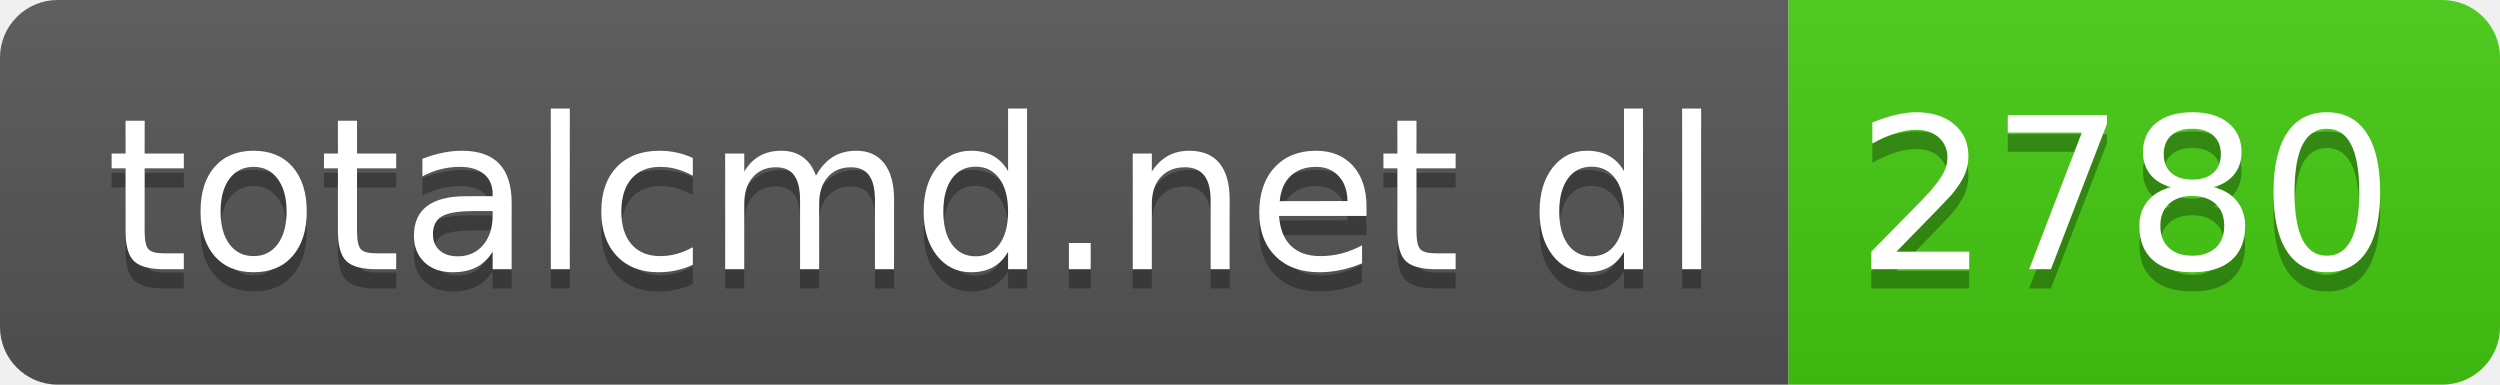
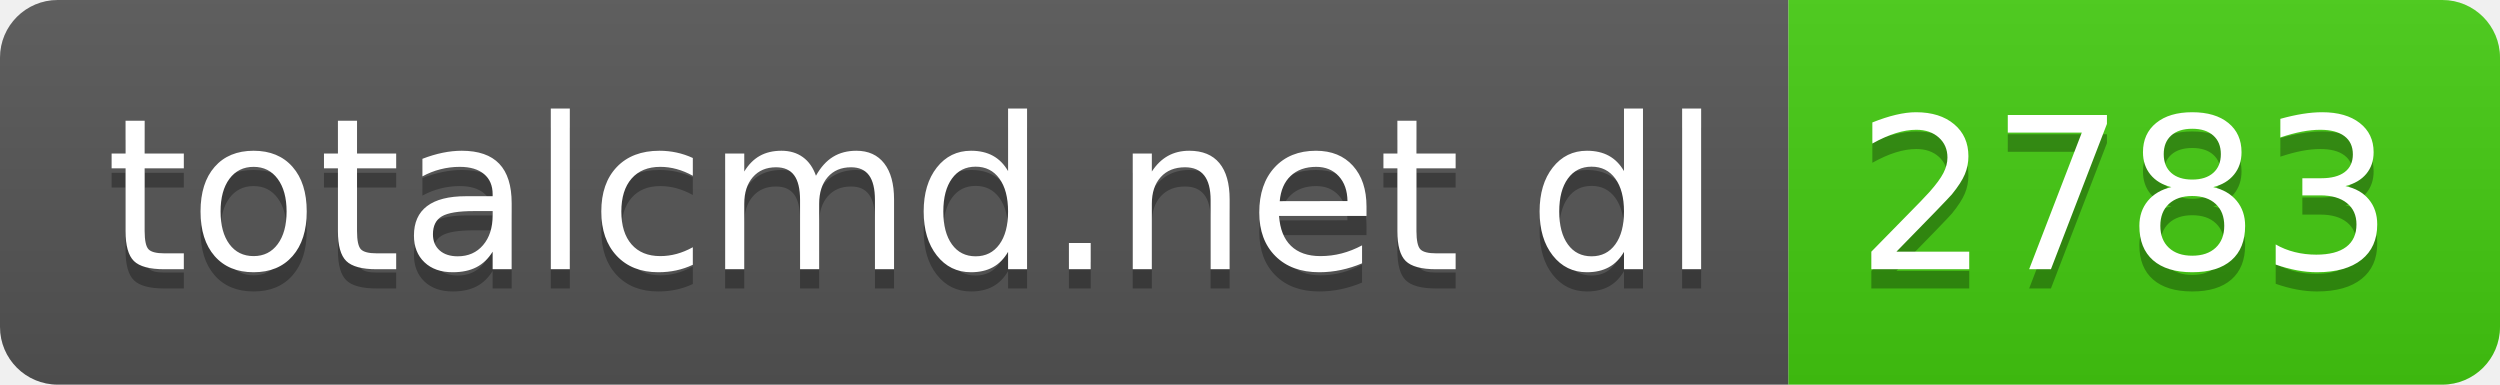
- <svg xmlns="http://www.w3.org/2000/svg" width="130" height="20" role="img" aria-label="totalcmd.net dl: 2780">
+ <svg xmlns="http://www.w3.org/2000/svg" width="130" height="20" role="img" aria-label="totalcmd.net dl: 2783">
  <linearGradient id="s" x2="0" y2="100%">
    <stop offset="0" stop-color="#bbb" stop-opacity=".1" />
    <stop offset="1" stop-opacity=".1" />
  </linearGradient>
  <clipPath id="r">
    <rect width="130" height="20" rx="3" fill="#fff" />
  </clipPath>
  <g clip-path="url(#r)">
    <rect width="93" height="20" fill="#555" />
    <rect x="93" width="37" height="20" fill="#4c1" />
    <rect width="130" height="20" fill="url(#s)" />
  </g>
  <g fill="#fff" text-anchor="middle" font-family="Verdana,Geneva,DejaVu Sans,sans-serif" text-rendering="geometricPrecision" font-size="110">
    <text aria-hidden="true" x="475" y="150" fill="#010101" fill-opacity=".3" transform="scale(.1)" textLength="830">totalcmd.net dl</text>
    <text x="475" y="140" transform="scale(.1)" fill="#fff" textLength="830">totalcmd.net dl</text>
-     <text aria-hidden="true" x="1105" y="150" fill="#010101" fill-opacity=".3" transform="scale(.1)" textLength="270">2780</text>
-     <text x="1105" y="140" transform="scale(.1)" fill="#fff" textLength="270">2780</text>
+     <text aria-hidden="true" x="1105" y="150" fill="#010101" fill-opacity=".3" transform="scale(.1)" textLength="270">2783</text>
+     <text x="1105" y="140" transform="scale(.1)" fill="#fff" textLength="270">2783</text>
  </g>
</svg>
